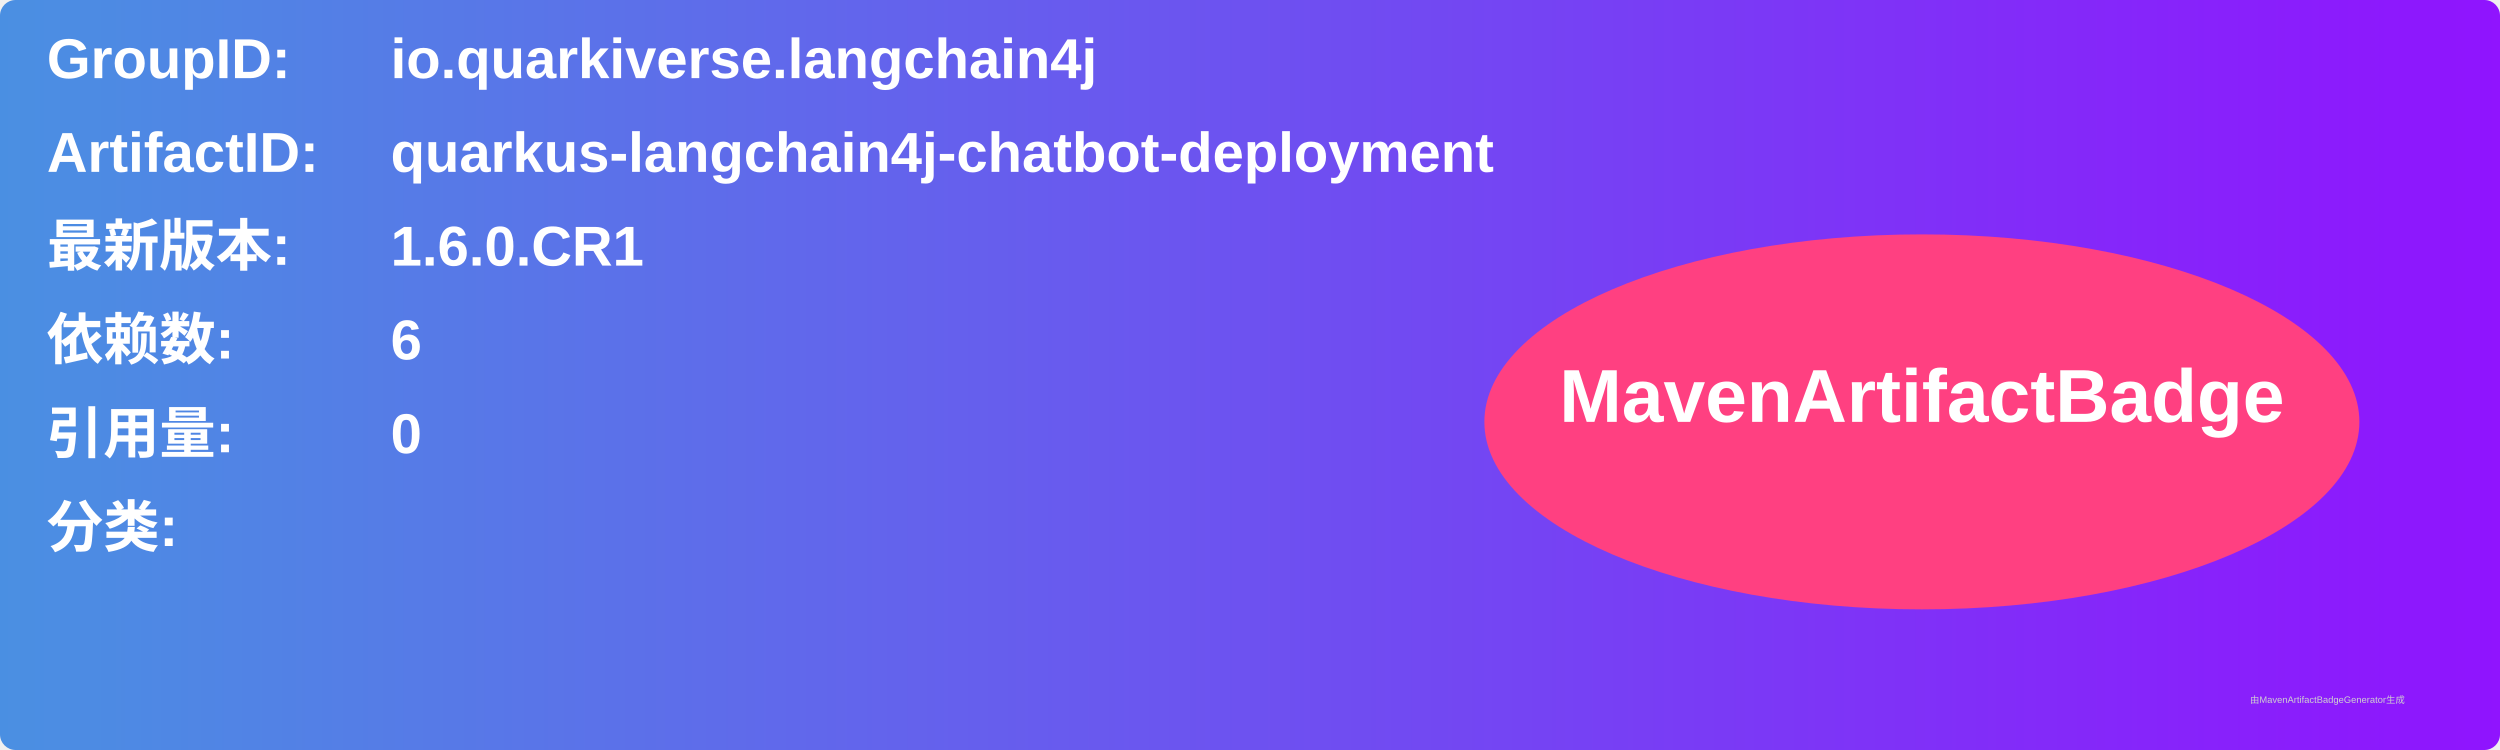
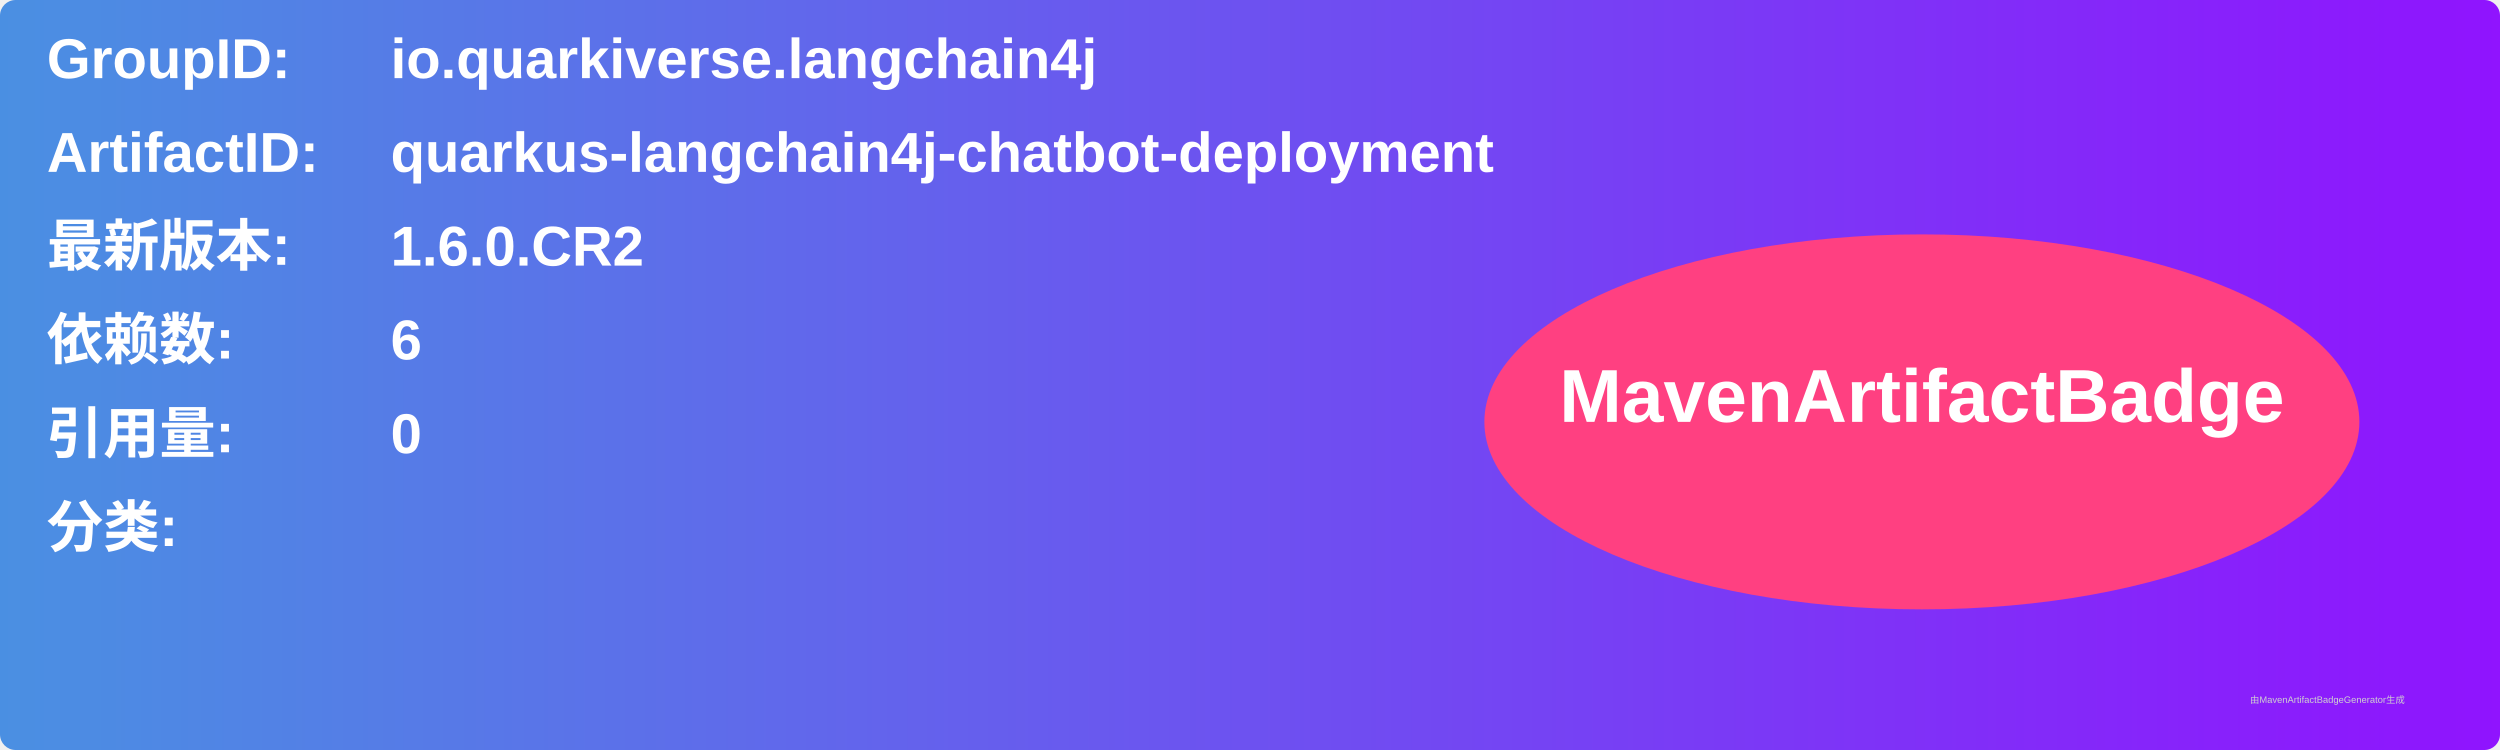
<svg xmlns="http://www.w3.org/2000/svg" width="800" height="240" viewBox="0 0 800 240">
  <linearGradient id="grad" x1="0%" y1="0%" x2="100%" y2="0%">
    <stop offset="0%" stop-color="#4a90e2" />
    <stop offset="100%" stop-color="#9013fe" />
  </linearGradient>
  <rect width="100%" height="100%" rx="5" ry="5" fill="url(#grad)" />
  <g transform="translate(15, 15)">
    <text x="0" y="10" font-family="Arial" font-size="18" fill="white" font-weight="bold" width="260">GroupID:</text>
    <text x="110" y="10" font-family="Arial" font-size="18" fill="white" font-weight="bold" width="460">io.quarkiverse.langchain4j</text>
    <text x="0" y="40" font-family="Arial" font-size="18" fill="white" font-weight="bold" width="260">ArtifactID:</text>
    <text x="110" y="40" font-family="Arial" font-size="18" fill="white" font-weight="bold" width="460">quarkus-langchain4j-chatbot-deployment</text>
    <text x="0" y="70" font-family="Arial" font-size="18" fill="white" font-weight="bold">最新版本:</text>
    <text x="110" y="70" font-family="Arial" font-size="18" fill="white" font-weight="bold">
-       <tspan font-weight="bold">1.6.0.CR1</tspan>
+       <tspan font-weight="bold">1.6.0.CR2</tspan>
    </text>
    <text x="0" y="100" font-family="Arial" font-size="18" fill="white" font-weight="bold">依赖数: </text>
    <text x="110" y="100" font-family="Arial" font-size="18" fill="white">
      <tspan font-weight="bold">6</tspan>
    </text>
    <text x="0" y="130" font-family="Arial" font-size="18" fill="white" font-weight="bold">引用量: </text>
    <text x="110" y="130" font-family="Arial" font-size="18" fill="white">
      <tspan font-weight="bold">0</tspan>
    </text>
    <text x="0" y="160" font-family="Arial" font-size="18" fill="white" font-weight="bold">分类:</text>
    <text x="10" y="190" font-family="Arial" font-size="10" fill="white">
      <tspan font-weight="bold" />
    </text>
    <ellipse cx="600" cy="120" rx="140" ry="60" fill="#ff4081" />
    <text x="600" y="120" text-anchor="middle" font-family="Arial" font-size="24" fill="white" font-weight="bold">MavenArtifactBadge</text>
  </g>
  <text x="720" y="225" font-family="Arial" font-size="3" fill="#d0d0d0">由MavenArtifactBadgeGenerator生成</text>
</svg>
